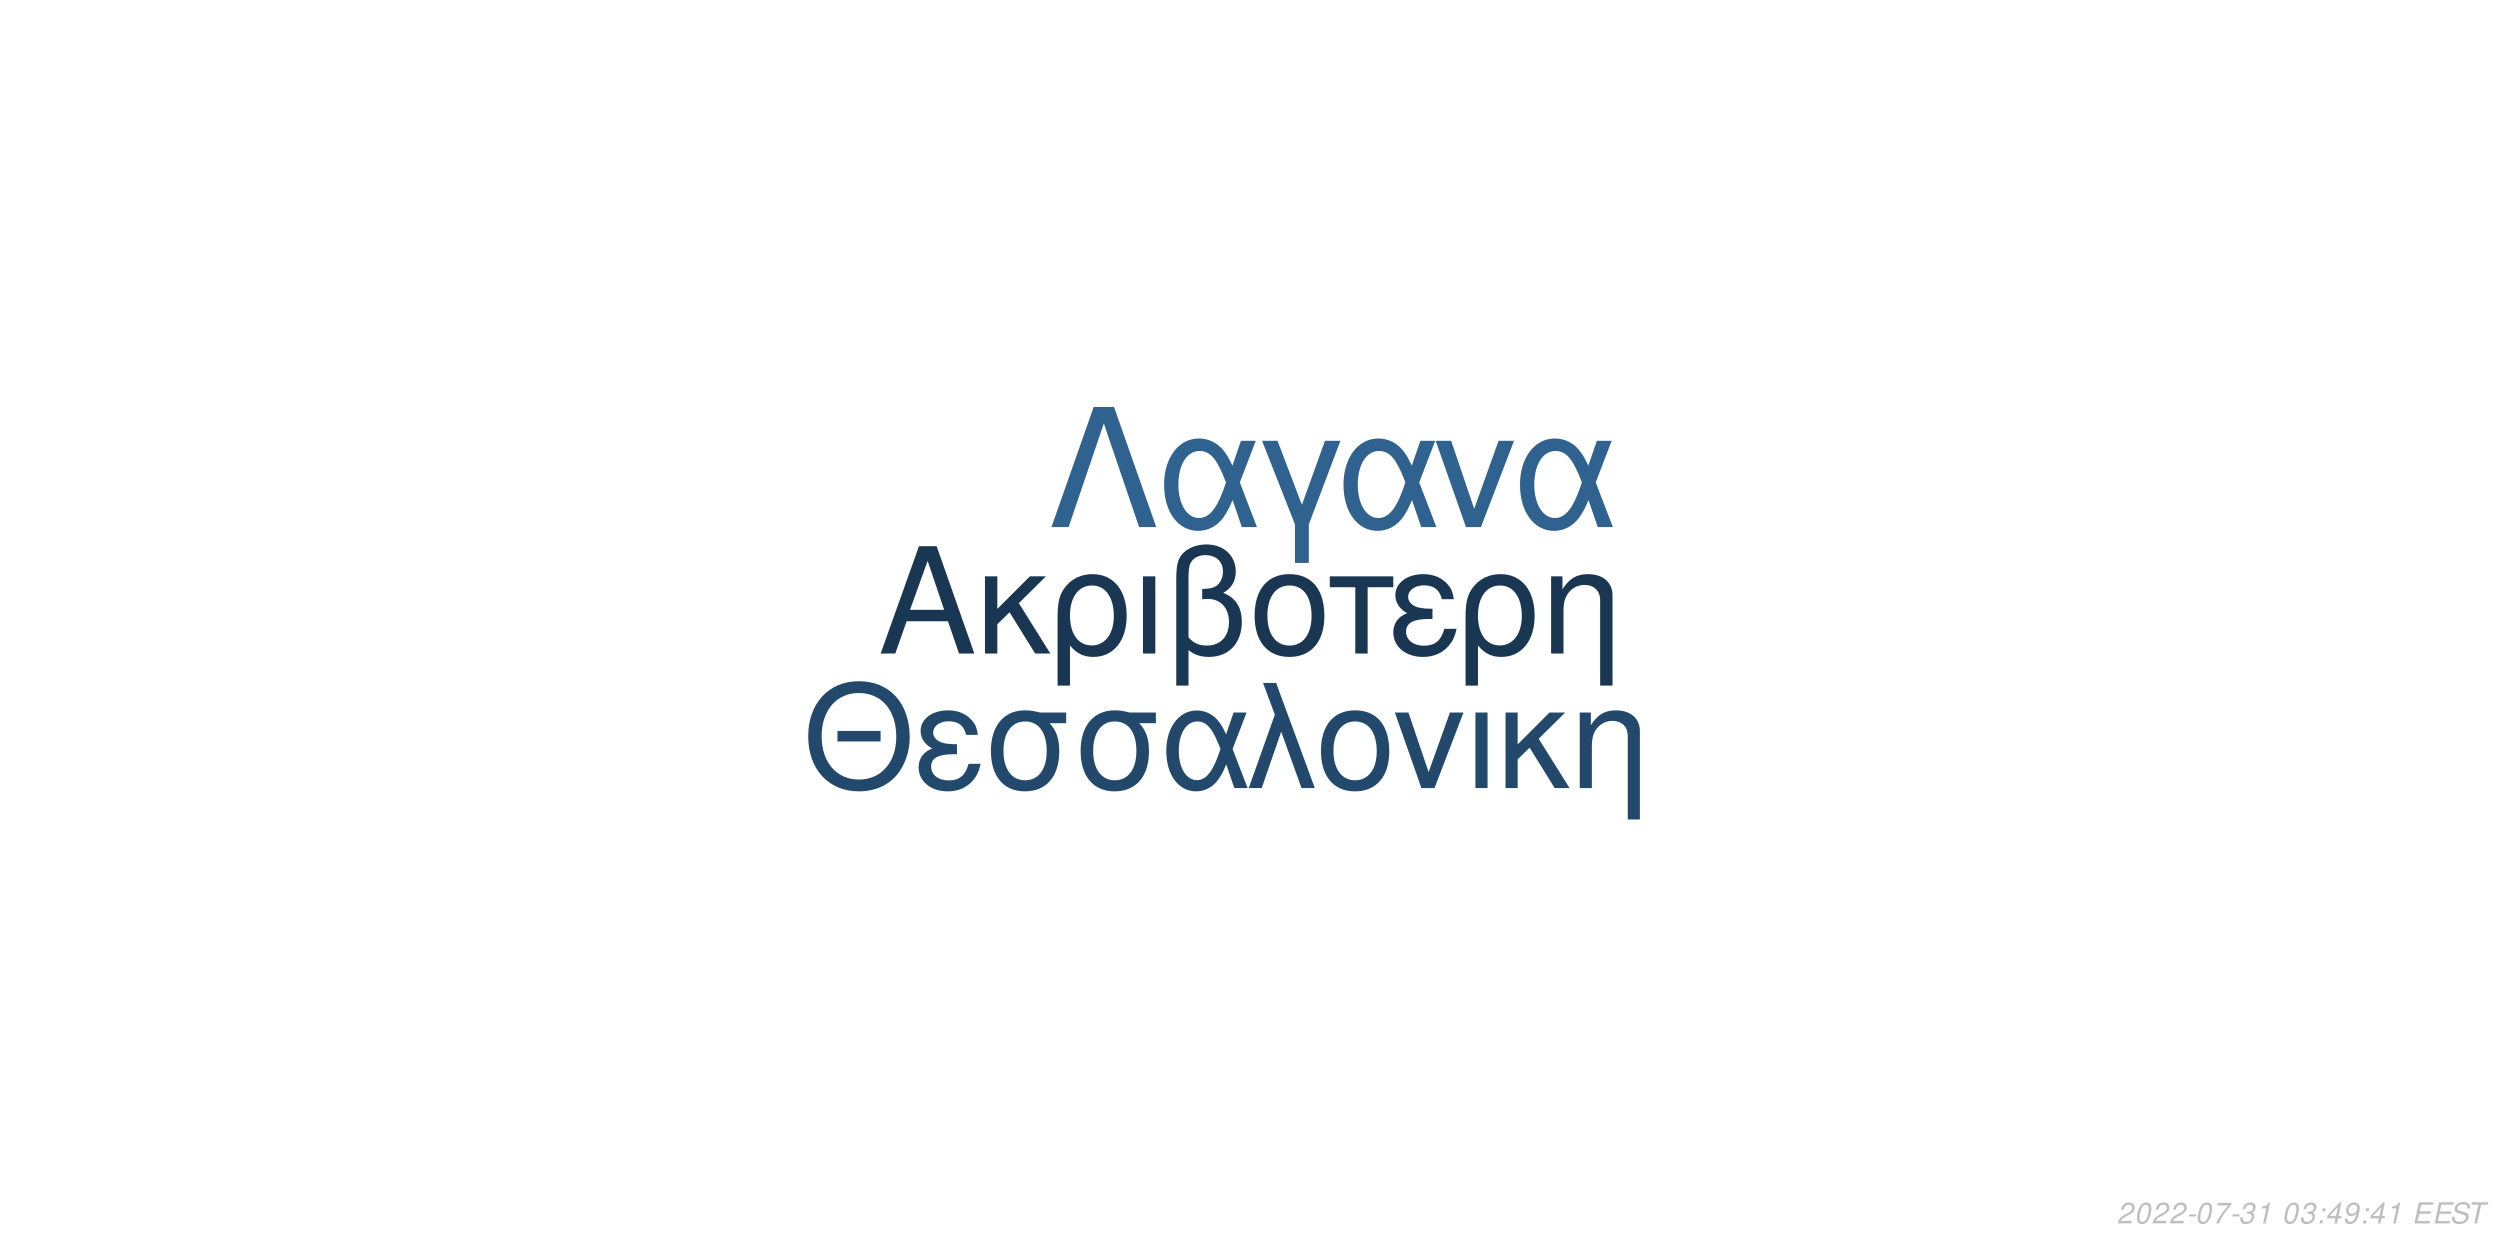
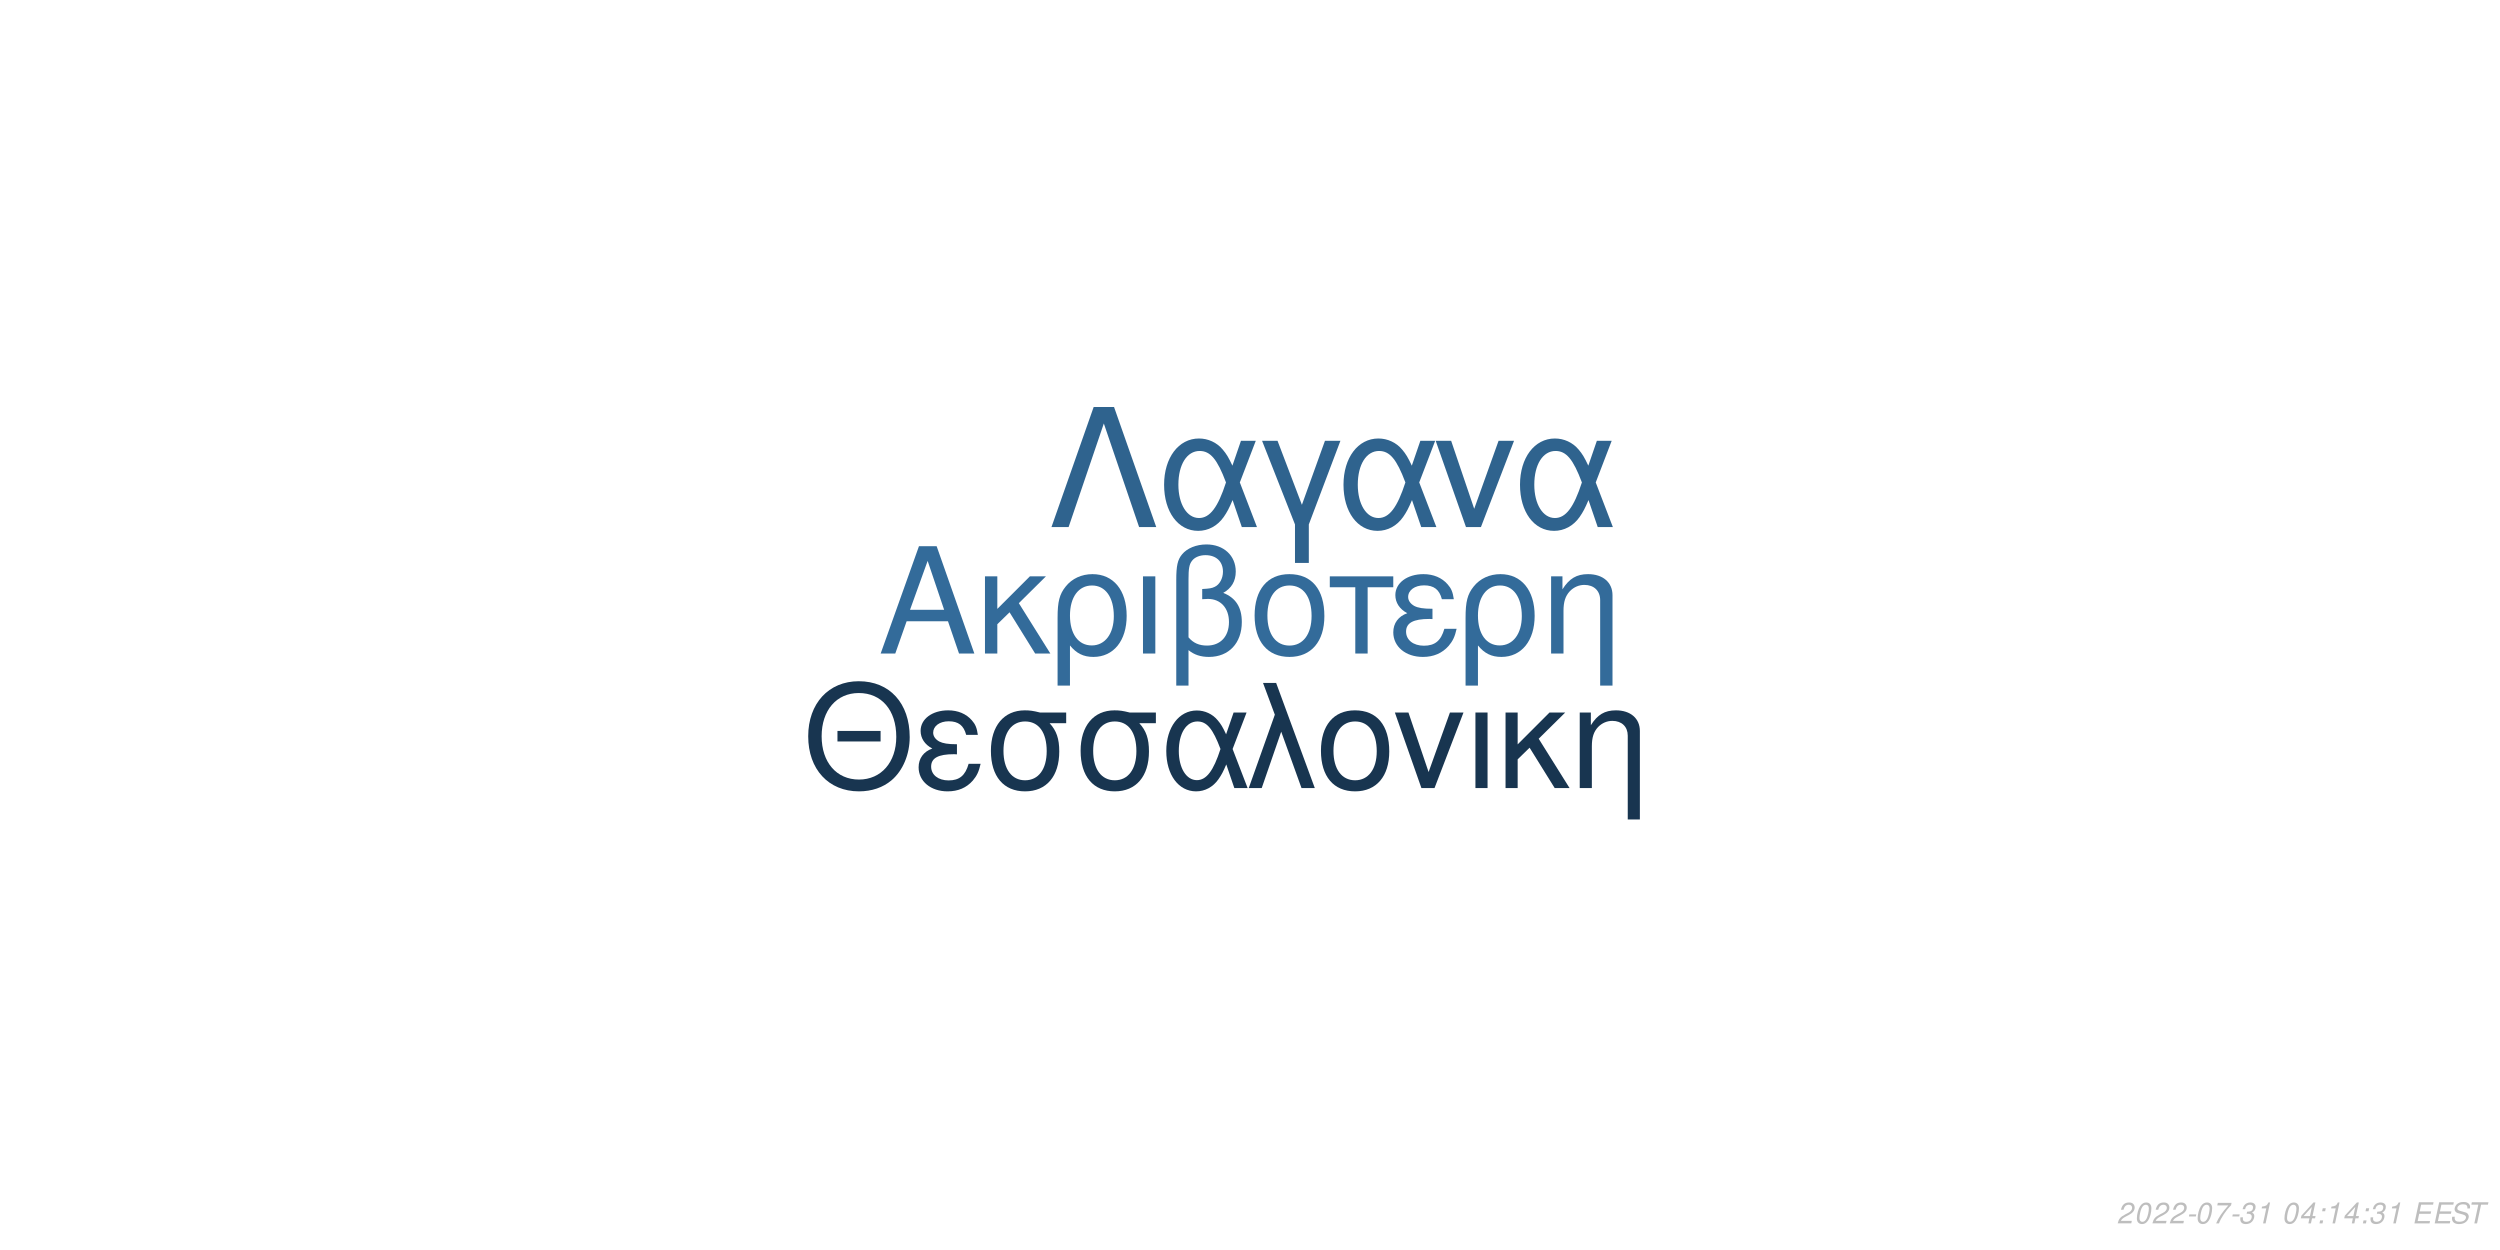
<svg xmlns="http://www.w3.org/2000/svg" xmlns:xlink="http://www.w3.org/1999/xlink" width="864pt" height="432pt" viewBox="0 0 864 432" version="1.1">
  <defs>
    <g>
      <symbol overflow="visible" id="glyph0-0">
        <path style="stroke:none;" d="" />
      </symbol>
      <symbol overflow="visible" id="glyph0-1">
        <path style="stroke:none;" d="M 24.125 -11.141 L 27.938 0 L 33.234 0 L 20.203 -37.094 L 14.094 -37.094 L 0.859 0 L 5.906 0 L 9.828 -11.141 Z M 22.797 -15.109 L 11 -15.109 L 17.094 -32.016 Z M 22.797 -15.109 " />
      </symbol>
      <symbol overflow="visible" id="glyph0-2">
        <path style="stroke:none;" d="M 7.172 -15.422 L 7.172 -26.672 L 2.906 -26.672 L 2.906 0 L 7.172 0 L 7.172 -10.125 L 11.406 -14.25 L 20.25 0 L 25.5 0 L 14.609 -17.406 L 23.969 -26.672 L 18.422 -26.672 Z M 7.172 -15.422 " />
      </symbol>
      <symbol overflow="visible" id="glyph0-3">
        <path style="stroke:none;" d="M 3 11.094 L 7.281 11.094 L 7.281 -2.797 C 9.516 -0.047 11.953 1.172 15.375 1.172 C 22.344 1.172 26.875 -4.422 26.875 -13.031 C 26.875 -21.891 22.297 -27.438 15.062 -27.438 C 11.297 -27.438 7.984 -25.906 5.797 -23.156 C 3.672 -20.516 3 -17.969 3 -12.359 Z M 14.906 -23.516 C 19.547 -23.516 22.438 -19.438 22.438 -12.922 C 22.438 -6.812 19.391 -2.797 14.812 -2.797 C 10.172 -2.797 7.281 -6.766 7.281 -13.125 C 7.281 -19.484 10.234 -23.516 14.906 -23.516 Z M 14.906 -23.516 " />
      </symbol>
      <symbol overflow="visible" id="glyph0-4">
        <path style="stroke:none;" d="M 3.516 0 L 7.781 0 L 7.781 -26.672 L 3.516 -26.672 Z M 3.516 0 " />
      </symbol>
      <symbol overflow="visible" id="glyph0-5">
        <path style="stroke:none;" d="M 4.016 11.094 L 8.25 11.094 L 8.25 -1.172 C 10.172 0.406 12.422 1.172 15.312 1.172 C 22.188 1.172 26.672 -3.609 26.672 -10.891 C 26.672 -15.984 24.578 -19.234 20.25 -20.969 C 23.109 -22.547 24.578 -25.031 24.578 -28.344 C 24.578 -33.844 20.406 -37.703 14.453 -37.703 C 10.938 -37.703 7.734 -36.391 6 -34.25 C 4.484 -32.422 4.016 -30.328 4.016 -25.391 Z M 8.25 -25.656 C 8.25 -29.359 8.5 -30.844 9.469 -32.062 C 10.375 -33.281 12.156 -34 14.094 -34 C 17.812 -34 20.156 -31.812 20.156 -28.297 C 20.156 -25.953 18.984 -23.812 17.297 -23.047 C 16.281 -22.547 15.469 -22.438 12.984 -22.297 L 12.984 -18.781 C 13.734 -18.828 14.344 -18.875 14.969 -18.875 C 19.344 -18.875 22.234 -15.719 22.234 -10.891 C 22.234 -5.906 19.281 -2.75 14.656 -2.75 C 11.953 -2.75 9.922 -3.609 8.25 -5.594 Z M 8.25 -25.656 " />
      </symbol>
      <symbol overflow="visible" id="glyph0-6">
        <path style="stroke:none;" d="M 14.094 -27.438 C 6.562 -27.438 2.094 -22.094 2.094 -13.125 C 2.094 -4.125 6.562 1.172 14.141 1.172 C 21.672 1.172 26.203 -4.172 26.203 -12.922 C 26.203 -22.188 21.828 -27.438 14.094 -27.438 Z M 14.141 -23.516 C 18.938 -23.516 21.781 -19.594 21.781 -12.984 C 21.781 -6.672 18.828 -2.75 14.141 -2.75 C 9.422 -2.75 6.516 -6.672 6.516 -13.125 C 6.516 -19.594 9.422 -23.516 14.141 -23.516 Z M 14.141 -23.516 " />
      </symbol>
      <symbol overflow="visible" id="glyph0-7">
        <path style="stroke:none;" d="M 7.891 0 L 12.156 0 L 12.156 -22.906 L 21.016 -22.906 L 21.016 -26.672 L -0.922 -26.672 L -0.922 -22.906 L 7.891 -22.906 Z M 7.891 0 " />
      </symbol>
      <symbol overflow="visible" id="glyph0-8">
        <path style="stroke:none;" d="M 14.562 -15.469 C 11.344 -15.469 9.562 -15.781 8.297 -16.438 C 6.922 -17.203 6.156 -18.328 6.156 -19.547 C 6.156 -21.891 8.453 -23.562 11.656 -23.562 C 15.062 -23.562 16.953 -22.094 17.812 -18.781 L 21.938 -18.781 C 21.578 -21.266 21.062 -22.5 19.797 -23.922 C 17.812 -26.203 14.906 -27.438 11.453 -27.438 C 5.797 -27.438 1.734 -24.375 1.734 -20.203 C 1.734 -17.609 3.156 -15.375 5.859 -13.938 C 2.797 -12.875 1.016 -10.484 1.016 -7.328 C 1.016 -2.391 5.297 1.172 11.25 1.172 C 14.969 1.172 17.906 -0.109 20.156 -2.641 C 21.578 -4.328 22.297 -5.797 22.906 -8.547 L 18.672 -8.547 C 17.5 -4.422 15.422 -2.703 11.609 -2.703 C 7.938 -2.703 5.438 -4.688 5.438 -7.578 C 5.438 -10.578 7.938 -11.953 13.484 -11.953 C 13.641 -11.953 14.094 -11.953 14.562 -11.906 Z M 14.562 -15.469 " />
      </symbol>
      <symbol overflow="visible" id="glyph0-9">
        <path style="stroke:none;" d="M 3.562 -26.672 L 3.562 0 L 7.844 0 L 7.844 -14.703 C 7.844 -17.906 8.5 -19.891 10.031 -21.531 C 11.406 -22.953 13.188 -23.719 15.062 -23.719 C 18.375 -23.719 20.516 -21.672 20.516 -18.469 L 20.516 11.094 L 24.781 11.094 L 24.781 -20.156 C 24.781 -24.578 21.469 -27.438 16.328 -27.438 C 12.359 -27.438 9.828 -25.906 7.484 -22.188 L 7.484 -26.672 Z M 3.562 -26.672 " />
      </symbol>
      <symbol overflow="visible" id="glyph1-0">
        <path style="stroke:none;" d="" />
      </symbol>
      <symbol overflow="visible" id="glyph1-1">
        <path style="stroke:none;" d="M 26.859 -19.734 L 11.953 -19.734 L 11.953 -16.094 L 26.859 -16.094 Z M 19.328 -36.922 C 8.922 -36.922 1.844 -29.25 1.844 -17.891 C 1.844 -6.484 8.875 1.141 19.391 1.141 C 23.812 1.141 27.703 -0.203 30.641 -2.688 C 34.578 -6.031 36.922 -11.656 36.922 -17.594 C 36.922 -29.297 30 -36.922 19.328 -36.922 Z M 19.328 -32.844 C 27.203 -32.844 32.281 -26.906 32.281 -17.688 C 32.281 -8.922 27.062 -2.938 19.391 -2.938 C 11.609 -2.938 6.484 -8.922 6.484 -17.891 C 6.484 -26.859 11.609 -32.844 19.328 -32.844 Z M 19.328 -32.844 " />
      </symbol>
      <symbol overflow="visible" id="glyph1-2">
        <path style="stroke:none;" d="M 14.25 -15.141 C 11.109 -15.141 9.375 -15.453 8.125 -16.094 C 6.781 -16.844 6.031 -17.938 6.031 -19.141 C 6.031 -21.422 8.266 -23.078 11.406 -23.078 C 14.75 -23.078 16.594 -21.625 17.438 -18.391 L 21.469 -18.391 C 21.125 -20.828 20.625 -22.031 19.391 -23.422 C 17.438 -25.656 14.594 -26.859 11.219 -26.859 C 5.688 -26.859 1.688 -23.875 1.688 -19.781 C 1.688 -17.234 3.094 -15.047 5.734 -13.656 C 2.734 -12.609 1 -10.266 1 -7.172 C 1 -2.344 5.188 1.141 11.016 1.141 C 14.656 1.141 17.547 -0.094 19.734 -2.594 C 21.125 -4.234 21.828 -5.688 22.422 -8.375 L 18.281 -8.375 C 17.141 -4.328 15.094 -2.641 11.359 -2.641 C 7.766 -2.641 5.328 -4.578 5.328 -7.422 C 5.328 -10.359 7.766 -11.703 13.203 -11.703 C 13.359 -11.703 13.797 -11.703 14.25 -11.656 Z M 14.25 -15.141 " />
      </symbol>
      <symbol overflow="visible" id="glyph1-3">
        <path style="stroke:none;" d="M 29 -26.109 L 19.938 -26.109 C 17.594 -26.703 16.438 -26.859 14.703 -26.859 C 7.469 -26.859 2.984 -21.469 2.984 -12.859 C 2.984 -4.031 7.375 1.141 14.797 1.141 C 22.172 1.141 26.609 -4.078 26.609 -12.656 C 26.609 -17.047 25.656 -19.828 23.266 -22.422 L 29 -22.422 Z M 14.797 -23.016 C 19.531 -23.016 22.266 -19.234 22.266 -12.75 C 22.266 -6.531 19.438 -2.688 14.797 -2.688 C 10.172 -2.688 7.328 -6.531 7.328 -12.859 C 7.328 -19.188 10.172 -23.016 14.797 -23.016 Z M 14.797 -23.016 " />
      </symbol>
      <symbol overflow="visible" id="glyph1-4">
        <path style="stroke:none;" d="M 29.344 -26.109 L 24.859 -26.109 L 22.266 -18.578 C 21.125 -21.031 20.484 -22.125 19.328 -23.469 C 17.547 -25.609 14.906 -26.812 12.156 -26.812 C 5.984 -26.812 1.594 -20.984 1.594 -12.812 C 1.594 -4.578 5.828 1.141 11.906 1.141 C 14.953 1.141 17.734 -0.344 19.625 -3.047 C 20.672 -4.531 21.281 -5.688 22.328 -8.172 L 25.109 0 L 29.703 0 L 24.516 -13.5 Z M 20.328 -13.5 C 17.891 -5.922 15.453 -2.734 12.156 -2.734 C 8.516 -2.734 5.922 -6.922 5.922 -12.812 C 5.922 -18.938 8.516 -23.016 12.359 -23.016 C 15.594 -23.016 17.688 -20.531 20.328 -13.5 Z M 20.328 -13.5 " />
      </symbol>
      <symbol overflow="visible" id="glyph1-5">
        <path style="stroke:none;" d="M 1.094 0 L 5.578 0 L 12.312 -19.484 L 19.328 0 L 23.922 0 L 10.562 -36.328 L 6.031 -36.328 L 10.109 -25.359 Z M 1.094 0 " />
      </symbol>
      <symbol overflow="visible" id="glyph1-6">
        <path style="stroke:none;" d="M 13.797 -26.859 C 6.422 -26.859 2.047 -21.625 2.047 -12.859 C 2.047 -4.031 6.422 1.141 13.859 1.141 C 21.234 1.141 25.656 -4.078 25.656 -12.656 C 25.656 -21.719 21.375 -26.859 13.797 -26.859 Z M 13.859 -23.016 C 18.531 -23.016 21.328 -19.188 21.328 -12.703 C 21.328 -6.531 18.438 -2.688 13.859 -2.688 C 9.219 -2.688 6.375 -6.531 6.375 -12.859 C 6.375 -19.188 9.219 -23.016 13.859 -23.016 Z M 13.859 -23.016 " />
      </symbol>
      <symbol overflow="visible" id="glyph1-7">
        <path style="stroke:none;" d="M 14.297 0 L 24.312 -26.109 L 19.625 -26.109 L 12.25 -5.531 L 5.281 -26.109 L 0.594 -26.109 L 9.766 0 Z M 14.297 0 " />
      </symbol>
      <symbol overflow="visible" id="glyph1-8">
        <path style="stroke:none;" d="M 3.438 0 L 7.625 0 L 7.625 -26.109 L 3.438 -26.109 Z M 3.438 0 " />
      </symbol>
      <symbol overflow="visible" id="glyph1-9">
        <path style="stroke:none;" d="M 7.031 -15.094 L 7.031 -26.109 L 2.844 -26.109 L 2.844 0 L 7.031 0 L 7.031 -9.922 L 11.156 -13.953 L 19.828 0 L 24.969 0 L 14.297 -17.047 L 23.469 -26.109 L 18.031 -26.109 Z M 7.031 -15.094 " />
      </symbol>
      <symbol overflow="visible" id="glyph1-10">
        <path style="stroke:none;" d="M 3.484 -26.109 L 3.484 0 L 7.672 0 L 7.672 -14.406 C 7.672 -17.547 8.328 -19.484 9.812 -21.078 C 11.156 -22.469 12.906 -23.219 14.75 -23.219 C 17.984 -23.219 20.078 -21.234 20.078 -18.094 L 20.078 10.859 L 24.266 10.859 L 24.266 -19.734 C 24.266 -24.062 21.031 -26.859 16 -26.859 C 12.109 -26.859 9.609 -25.359 7.328 -21.719 L 7.328 -26.109 Z M 3.484 -26.109 " />
      </symbol>
      <symbol overflow="visible" id="glyph2-0">
        <path style="stroke:none;" d="" />
      </symbol>
      <symbol overflow="visible" id="glyph2-1">
        <path style="stroke:none;" d="M 22.531 -41.484 L 15.484 -41.484 L 0.906 0 L 6.828 0 L 19 -35.797 L 31.188 0 L 37.109 0 Z M 22.531 -41.484 " />
      </symbol>
      <symbol overflow="visible" id="glyph2-2">
        <path style="stroke:none;" d="M 33.516 -29.812 L 28.391 -29.812 L 25.438 -21.219 C 24.125 -24.016 23.391 -25.266 22.078 -26.797 C 20.031 -29.25 17.016 -30.609 13.891 -30.609 C 6.828 -30.609 1.828 -23.953 1.828 -14.625 C 1.828 -5.234 6.656 1.312 13.594 1.312 C 17.078 1.312 20.266 -0.391 22.422 -3.469 C 23.609 -5.172 24.297 -6.484 25.5 -9.328 L 28.688 0 L 33.922 0 L 28 -15.422 Z M 23.219 -15.422 C 20.422 -6.766 17.641 -3.125 13.891 -3.125 C 9.734 -3.125 6.766 -7.906 6.766 -14.625 C 6.766 -21.625 9.734 -26.297 14.109 -26.297 C 17.812 -26.297 20.203 -23.453 23.219 -15.422 Z M 23.219 -15.422 " />
      </symbol>
      <symbol overflow="visible" id="glyph2-3">
        <path style="stroke:none;" d="M 12.062 12.406 L 16.844 12.406 L 16.844 -0.906 L 27.766 -29.812 L 22.422 -29.812 L 14.453 -7.688 L 6.031 -29.812 L 0.688 -29.812 L 12.062 -0.906 Z M 12.062 12.406 " />
      </symbol>
      <symbol overflow="visible" id="glyph2-4">
        <path style="stroke:none;" d="M 16.328 0 L 27.766 -29.812 L 22.422 -29.812 L 14 -6.312 L 6.031 -29.812 L 0.688 -29.812 L 11.156 0 Z M 16.328 0 " />
      </symbol>
      <symbol overflow="visible" id="glyph3-0">
        <path style="stroke:none;" d="" />
      </symbol>
      <symbol overflow="visible" id="glyph3-1">
        <path style="stroke:none;" d="M 5.234 -0.875 L 1.469 -0.875 C 1.641 -1.375 2.203 -1.891 3.109 -2.344 L 4.234 -2.938 C 5.562 -3.625 6.219 -4.469 6.219 -5.484 C 6.219 -5.938 6.062 -6.359 5.797 -6.656 C 5.469 -7.047 4.984 -7.234 4.312 -7.234 C 2.766 -7.234 1.891 -6.453 1.484 -4.734 L 2.375 -4.734 C 2.484 -5.188 2.609 -5.484 2.797 -5.75 C 3.094 -6.203 3.609 -6.453 4.188 -6.453 C 4.891 -6.453 5.344 -6.031 5.344 -5.375 C 5.344 -4.703 4.859 -4.094 4.016 -3.656 L 2.984 -3.125 C 1.234 -2.188 0.797 -1.656 0.344 -0.016 L 5.047 -0.016 Z M 5.234 -0.875 " />
      </symbol>
      <symbol overflow="visible" id="glyph3-2">
        <path style="stroke:none;" d="M 4.203 -7.234 C 3.375 -7.234 2.688 -6.812 2.125 -5.984 C 1.484 -5.047 0.984 -3.188 0.984 -1.734 C 0.984 -1.109 1.172 -0.562 1.484 -0.266 C 1.797 0.047 2.281 0.234 2.766 0.234 C 3.625 0.234 4.281 -0.156 4.859 -1.016 C 5.516 -1.953 6 -3.797 6 -5.266 C 6 -6.5 5.328 -7.234 4.203 -7.234 Z M 4.094 -6.453 C 4.734 -6.453 5.125 -5.984 5.125 -5.156 C 5.125 -4.203 4.781 -2.625 4.406 -1.812 C 3.984 -0.938 3.516 -0.547 2.875 -0.547 C 2.25 -0.547 1.875 -1.031 1.875 -1.828 C 1.875 -2.797 2.203 -4.344 2.594 -5.203 C 2.984 -6.047 3.453 -6.453 4.094 -6.453 Z M 4.094 -6.453 " />
      </symbol>
      <symbol overflow="visible" id="glyph3-3">
        <path style="stroke:none;" d="M 3.516 -3.125 L 1.125 -3.125 L 0.969 -2.406 L 3.359 -2.406 Z M 3.516 -3.125 " />
      </symbol>
      <symbol overflow="visible" id="glyph3-4">
        <path style="stroke:none;" d="M 6.703 -7.094 L 1.953 -7.094 L 1.766 -6.219 L 5.594 -6.219 C 3.344 -3.688 2.266 -2.109 1.375 0 L 2.344 0 C 3.031 -1.906 4.828 -4.594 6.547 -6.281 Z M 6.703 -7.094 " />
      </symbol>
      <symbol overflow="visible" id="glyph3-5">
        <path style="stroke:none;" d="M 2.922 -3.312 C 3.125 -3.344 3.234 -3.344 3.375 -3.344 C 4.203 -3.344 4.688 -3 4.688 -2.406 C 4.688 -1.312 3.906 -0.547 2.781 -0.547 C 2.047 -0.547 1.594 -0.938 1.594 -1.562 C 1.594 -1.719 1.609 -1.844 1.656 -2.094 L 0.766 -2.094 C 0.734 -1.797 0.719 -1.641 0.719 -1.469 C 0.719 -0.375 1.406 0.234 2.641 0.234 C 3.547 0.234 4.297 -0.078 4.812 -0.656 C 5.266 -1.156 5.562 -1.875 5.562 -2.547 C 5.562 -3.125 5.344 -3.453 4.797 -3.734 C 5.641 -4.234 6.016 -4.844 6.016 -5.734 C 6.016 -6.656 5.312 -7.234 4.203 -7.234 C 3.375 -7.234 2.672 -6.938 2.188 -6.375 C 1.891 -6.031 1.703 -5.641 1.516 -4.906 L 2.391 -4.906 C 2.5 -5.359 2.594 -5.594 2.734 -5.812 C 3.047 -6.234 3.516 -6.453 4.078 -6.453 C 4.734 -6.453 5.141 -6.125 5.141 -5.578 C 5.141 -5.188 5.016 -4.797 4.797 -4.547 C 4.516 -4.234 4 -4.062 3.266 -4.062 L 3.078 -4.062 Z M 2.922 -3.312 " />
      </symbol>
      <symbol overflow="visible" id="glyph3-6">
        <path style="stroke:none;" d="M 3.703 -5.188 L 2.594 0 L 3.469 0 L 5.016 -7.234 L 4.438 -7.234 C 3.906 -6.156 3.688 -6.016 2.234 -5.812 L 2.109 -5.188 Z M 3.703 -5.188 " />
      </symbol>
      <symbol overflow="visible" id="glyph3-7">
        <path style="stroke:none;" d="" />
      </symbol>
      <symbol overflow="visible" id="glyph3-8">
+         <path style="stroke:none;" d="M 3.625 -1.75 L 3.266 0 L 4.141 0 L 4.516 -1.75 L 5.562 -1.75 L 5.734 -2.531 L 4.688 -2.531 L 5.688 -7.234 L 5.016 -7.234 L 0.844 -2.672 L 0.641 -1.75 Z M 3.797 -2.531 L 1.594 -2.531 L 4.469 -5.703 Z M 3.797 -2.531 " />
+       </symbol>
+       <symbol overflow="visible" id="glyph3-9">
        <path style="stroke:none;" d="M 2.359 -1.031 L 1.312 -1.031 L 1.094 0 L 2.141 0 Z M 3.266 -5.234 L 2.219 -5.234 L 2 -4.203 L 3.047 -4.203 Z M 3.266 -5.234 " />
      </symbol>
-       <symbol overflow="visible" id="glyph3-9">
-         <path style="stroke:none;" d="M 3.625 -1.75 L 3.266 0 L 4.141 0 L 4.516 -1.75 L 5.562 -1.75 L 5.734 -2.531 L 4.688 -2.531 L 5.688 -7.234 L 5.016 -7.234 L 0.844 -2.672 L 0.641 -1.75 Z M 3.797 -2.531 L 1.594 -2.531 L 4.469 -5.703 Z M 3.797 -2.531 " />
-       </symbol>
      <symbol overflow="visible" id="glyph3-10">
-         <path style="stroke:none;" d="M 0.844 -1.656 C 0.844 -1.547 0.844 -1.438 0.844 -1.375 C 0.844 -0.406 1.531 0.234 2.578 0.234 C 3.203 0.234 3.766 0.016 4.297 -0.438 C 4.938 -1 5.312 -1.656 5.594 -2.719 C 5.844 -3.672 6.016 -4.766 6.016 -5.375 C 6.016 -5.844 5.844 -6.328 5.547 -6.656 C 5.203 -7.031 4.703 -7.234 4.062 -7.234 C 2.516 -7.234 1.297 -5.938 1.297 -4.266 C 1.297 -3.203 1.984 -2.547 3.047 -2.547 C 3.484 -2.547 3.953 -2.672 4.281 -2.891 C 4.406 -2.984 4.547 -3.078 4.828 -3.344 C 4.438 -1.484 3.703 -0.547 2.703 -0.547 C 2.109 -0.547 1.719 -0.938 1.719 -1.547 L 1.719 -1.656 Z M 3.953 -6.453 C 4.625 -6.453 5.141 -5.953 5.141 -5.281 C 5.141 -4.188 4.312 -3.312 3.297 -3.312 C 2.594 -3.312 2.172 -3.734 2.172 -4.453 C 2.172 -5.562 2.984 -6.453 3.953 -6.453 Z M 3.953 -6.453 " />
+         <path style="stroke:none;" d="M 2.547 -3.312 L 6.5 -3.312 L 6.688 -4.141 L 2.719 -4.141 L 3.219 -6.469 L 7.344 -6.469 L 7.516 -7.297 L 2.453 -7.297 L 0.906 0 L 6.125 0 L 6.297 -0.812 L 2.016 -0.812 Z M 2.547 -3.312 " />
      </symbol>
      <symbol overflow="visible" id="glyph3-11">
-         <path style="stroke:none;" d="M 2.547 -3.312 L 6.5 -3.312 L 6.688 -4.141 L 2.719 -4.141 L 3.219 -6.469 L 7.344 -6.469 L 7.516 -7.297 L 2.453 -7.297 L 0.906 0 L 6.125 0 L 6.297 -0.812 L 2.016 -0.812 Z M 2.547 -3.312 " />
+         <path style="stroke:none;" d="M 7.062 -5.156 C 7.125 -5.438 7.141 -5.562 7.141 -5.703 C 7.141 -6.156 6.938 -6.594 6.594 -6.891 C 6.188 -7.25 5.656 -7.406 4.875 -7.406 C 3.844 -7.406 3.047 -7.125 2.5 -6.562 C 2.094 -6.141 1.781 -5.438 1.781 -4.922 C 1.781 -4.297 2.219 -3.766 2.891 -3.562 L 4.594 -3.094 C 5.406 -2.859 5.734 -2.578 5.734 -2.094 C 5.734 -1.781 5.547 -1.406 5.266 -1.141 C 4.844 -0.766 4.266 -0.578 3.453 -0.578 C 2.328 -0.578 1.812 -0.984 1.812 -1.906 C 1.812 -2.047 1.812 -2.125 1.844 -2.312 L 0.984 -2.312 C 0.906 -2.062 0.891 -1.906 0.891 -1.688 C 0.891 -0.484 1.797 0.234 3.297 0.234 C 4.359 0.234 5.234 -0.062 5.812 -0.609 C 6.344 -1.078 6.688 -1.797 6.688 -2.375 C 6.688 -2.641 6.609 -2.906 6.453 -3.156 C 6.234 -3.5 5.938 -3.703 5.469 -3.828 L 3.75 -4.312 C 2.984 -4.547 2.734 -4.734 2.734 -5.188 C 2.734 -5.547 2.875 -5.844 3.188 -6.109 C 3.547 -6.438 4.031 -6.594 4.703 -6.594 C 5.266 -6.594 5.688 -6.484 5.906 -6.297 C 6.094 -6.125 6.219 -5.797 6.219 -5.516 C 6.219 -5.422 6.203 -5.344 6.188 -5.156 Z M 7.062 -5.156 " />
      </symbol>
      <symbol overflow="visible" id="glyph3-12">
-         <path style="stroke:none;" d="M 7.062 -5.156 C 7.125 -5.438 7.141 -5.562 7.141 -5.703 C 7.141 -6.156 6.938 -6.594 6.594 -6.891 C 6.188 -7.25 5.656 -7.406 4.875 -7.406 C 3.844 -7.406 3.047 -7.125 2.5 -6.562 C 2.094 -6.141 1.781 -5.438 1.781 -4.922 C 1.781 -4.297 2.219 -3.766 2.891 -3.562 L 4.594 -3.094 C 5.406 -2.859 5.734 -2.578 5.734 -2.094 C 5.734 -1.781 5.547 -1.406 5.266 -1.141 C 4.844 -0.766 4.266 -0.578 3.453 -0.578 C 2.328 -0.578 1.812 -0.984 1.812 -1.906 C 1.812 -2.047 1.812 -2.125 1.844 -2.312 L 0.984 -2.312 C 0.906 -2.062 0.891 -1.906 0.891 -1.688 C 0.891 -0.484 1.797 0.234 3.297 0.234 C 4.359 0.234 5.234 -0.062 5.812 -0.609 C 6.344 -1.078 6.688 -1.797 6.688 -2.375 C 6.688 -2.641 6.609 -2.906 6.453 -3.156 C 6.234 -3.5 5.938 -3.703 5.469 -3.828 L 3.75 -4.312 C 2.984 -4.547 2.734 -4.734 2.734 -5.188 C 2.734 -5.547 2.875 -5.844 3.188 -6.109 C 3.547 -6.438 4.031 -6.594 4.703 -6.594 C 5.266 -6.594 5.688 -6.484 5.906 -6.297 C 6.094 -6.125 6.219 -5.797 6.219 -5.516 C 6.219 -5.422 6.203 -5.344 6.188 -5.156 Z M 7.062 -5.156 " />
-       </symbol>
-       <symbol overflow="visible" id="glyph3-13">
        <path style="stroke:none;" d="M 4.938 -6.469 L 7.312 -6.469 L 7.484 -7.297 L 1.75 -7.297 L 1.578 -6.469 L 3.984 -6.469 L 2.609 0 L 3.547 0 Z M 4.938 -6.469 " />
      </symbol>
    </g>
  </defs>
  <g id="surface1">
    <rect x="0" y="0" width="864" height="432" style="fill:rgb(100%,100%,100%);fill-opacity:1;stroke:none;" />
-     <g style="fill:rgb(9.804%,21.176%,32.157%);fill-opacity:1;">
+     <g style="fill:rgb(20%,41.961%,60.392%);fill-opacity:1;">
      <use xlink:href="#glyph0-1" x="303.5" y="225.861" />
      <use xlink:href="#glyph0-2" x="337.5" y="225.861" />
      <use xlink:href="#glyph0-3" x="362.5" y="225.861" />
      <use xlink:href="#glyph0-4" x="391.5" y="225.861" />
      <use xlink:href="#glyph0-5" x="402.5" y="225.861" />
      <use xlink:href="#glyph0-6" x="431.5" y="225.861" />
      <use xlink:href="#glyph0-7" x="460.5" y="225.861" />
      <use xlink:href="#glyph0-8" x="480.5" y="225.861" />
      <use xlink:href="#glyph0-3" x="503.5" y="225.861" />
      <use xlink:href="#glyph0-9" x="532.5" y="225.861" />
    </g>
-     <g style="fill:rgb(13.333%,28.627%,42.353%);fill-opacity:1;">
+     <g style="fill:rgb(9.412%,20.784%,31.373%);fill-opacity:1;">
      <use xlink:href="#glyph1-1" x="277.473" y="272.354" />
      <use xlink:href="#glyph1-2" x="316.473" y="272.354" />
      <use xlink:href="#glyph1-3" x="339.473" y="272.354" />
      <use xlink:href="#glyph1-3" x="370.473" y="272.354" />
      <use xlink:href="#glyph1-4" x="401.473" y="272.354" />
      <use xlink:href="#glyph1-5" x="430.473" y="272.354" />
      <use xlink:href="#glyph1-6" x="454.473" y="272.354" />
      <use xlink:href="#glyph1-7" x="481.473" y="272.354" />
      <use xlink:href="#glyph1-8" x="506.473" y="272.354" />
      <use xlink:href="#glyph1-9" x="517.473" y="272.354" />
      <use xlink:href="#glyph1-10" x="542.473" y="272.354" />
    </g>
-     <g style="fill:rgb(18.431%,38.431%,55.686%);fill-opacity:1;">
+     <g style="fill:rgb(18.431%,38.824%,55.686%);fill-opacity:1;">
      <use xlink:href="#glyph2-1" x="362.484" y="182.152" />
      <use xlink:href="#glyph2-2" x="400.484" y="182.152" />
      <use xlink:href="#glyph2-3" x="435.484" y="182.152" />
      <use xlink:href="#glyph2-2" x="462.484" y="182.152" />
      <use xlink:href="#glyph2-4" x="495.484" y="182.152" />
      <use xlink:href="#glyph2-2" x="523.484" y="182.152" />
    </g>
    <g style="fill:rgb(74.51%,74.51%,74.51%);fill-opacity:1;">
      <use xlink:href="#glyph3-1" x="731.52" y="422.81" />
      <use xlink:href="#glyph3-2" x="737.52" y="422.81" />
      <use xlink:href="#glyph3-1" x="743.52" y="422.81" />
      <use xlink:href="#glyph3-1" x="749.52" y="422.81" />
      <use xlink:href="#glyph3-3" x="755.52" y="422.81" />
      <use xlink:href="#glyph3-2" x="758.52" y="422.81" />
      <use xlink:href="#glyph3-4" x="764.52" y="422.81" />
      <use xlink:href="#glyph3-3" x="770.52" y="422.81" />
      <use xlink:href="#glyph3-5" x="773.52" y="422.81" />
      <use xlink:href="#glyph3-6" x="779.52" y="422.81" />
      <use xlink:href="#glyph3-7" x="785.52" y="422.81" />
      <use xlink:href="#glyph3-2" x="788.52" y="422.81" />
-       <use xlink:href="#glyph3-5" x="794.52" y="422.81" />
-       <use xlink:href="#glyph3-8" x="800.52" y="422.81" />
-       <use xlink:href="#glyph3-9" x="803.52" y="422.81" />
-       <use xlink:href="#glyph3-10" x="809.52" y="422.81" />
-       <use xlink:href="#glyph3-8" x="815.52" y="422.81" />
-       <use xlink:href="#glyph3-9" x="818.52" y="422.81" />
+       <use xlink:href="#glyph3-8" x="794.52" y="422.81" />
+       <use xlink:href="#glyph3-9" x="800.52" y="422.81" />
+       <use xlink:href="#glyph3-6" x="803.52" y="422.81" />
+       <use xlink:href="#glyph3-8" x="809.52" y="422.81" />
+       <use xlink:href="#glyph3-9" x="815.52" y="422.81" />
+       <use xlink:href="#glyph3-5" x="818.52" y="422.81" />
      <use xlink:href="#glyph3-6" x="824.52" y="422.81" />
      <use xlink:href="#glyph3-7" x="830.52" y="422.81" />
-       <use xlink:href="#glyph3-11" x="833.52" y="422.81" />
-       <use xlink:href="#glyph3-11" x="840.52" y="422.81" />
-       <use xlink:href="#glyph3-12" x="846.52" y="422.81" />
-       <use xlink:href="#glyph3-13" x="852.52" y="422.81" />
+       <use xlink:href="#glyph3-10" x="833.52" y="422.81" />
+       <use xlink:href="#glyph3-10" x="840.52" y="422.81" />
+       <use xlink:href="#glyph3-11" x="846.52" y="422.81" />
+       <use xlink:href="#glyph3-12" x="852.52" y="422.81" />
    </g>
  </g>
</svg>
